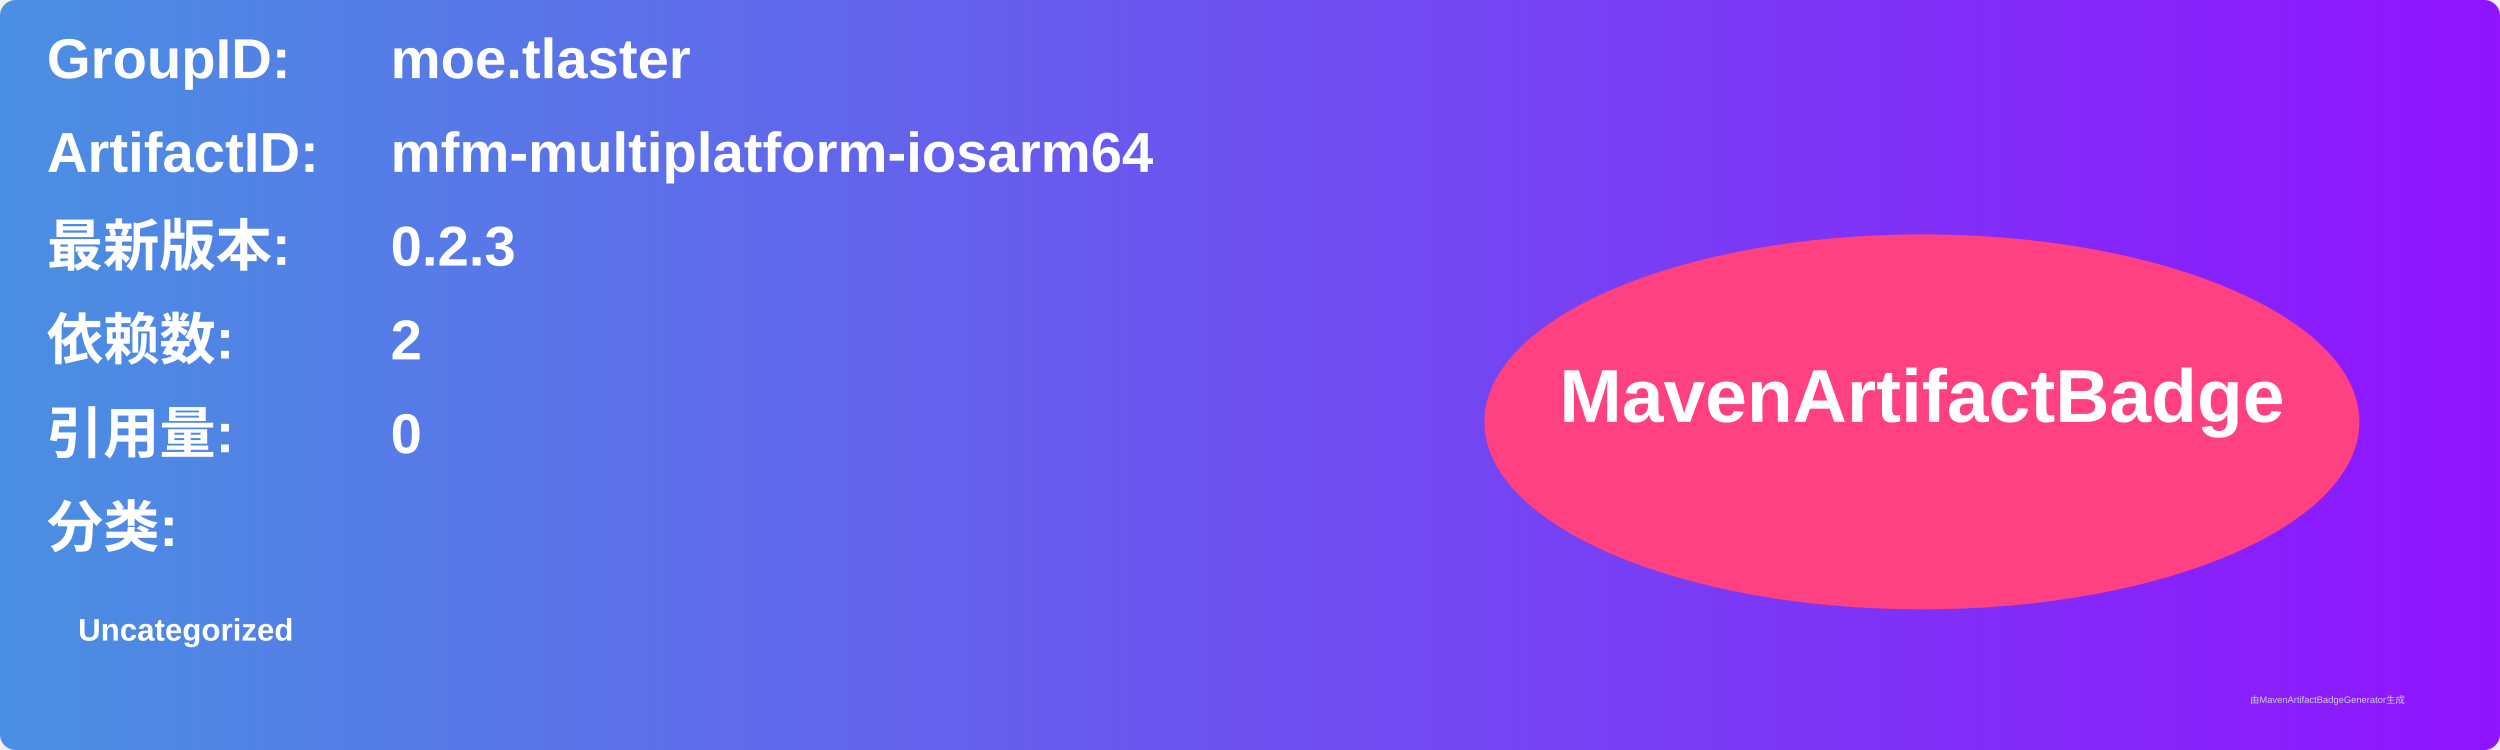
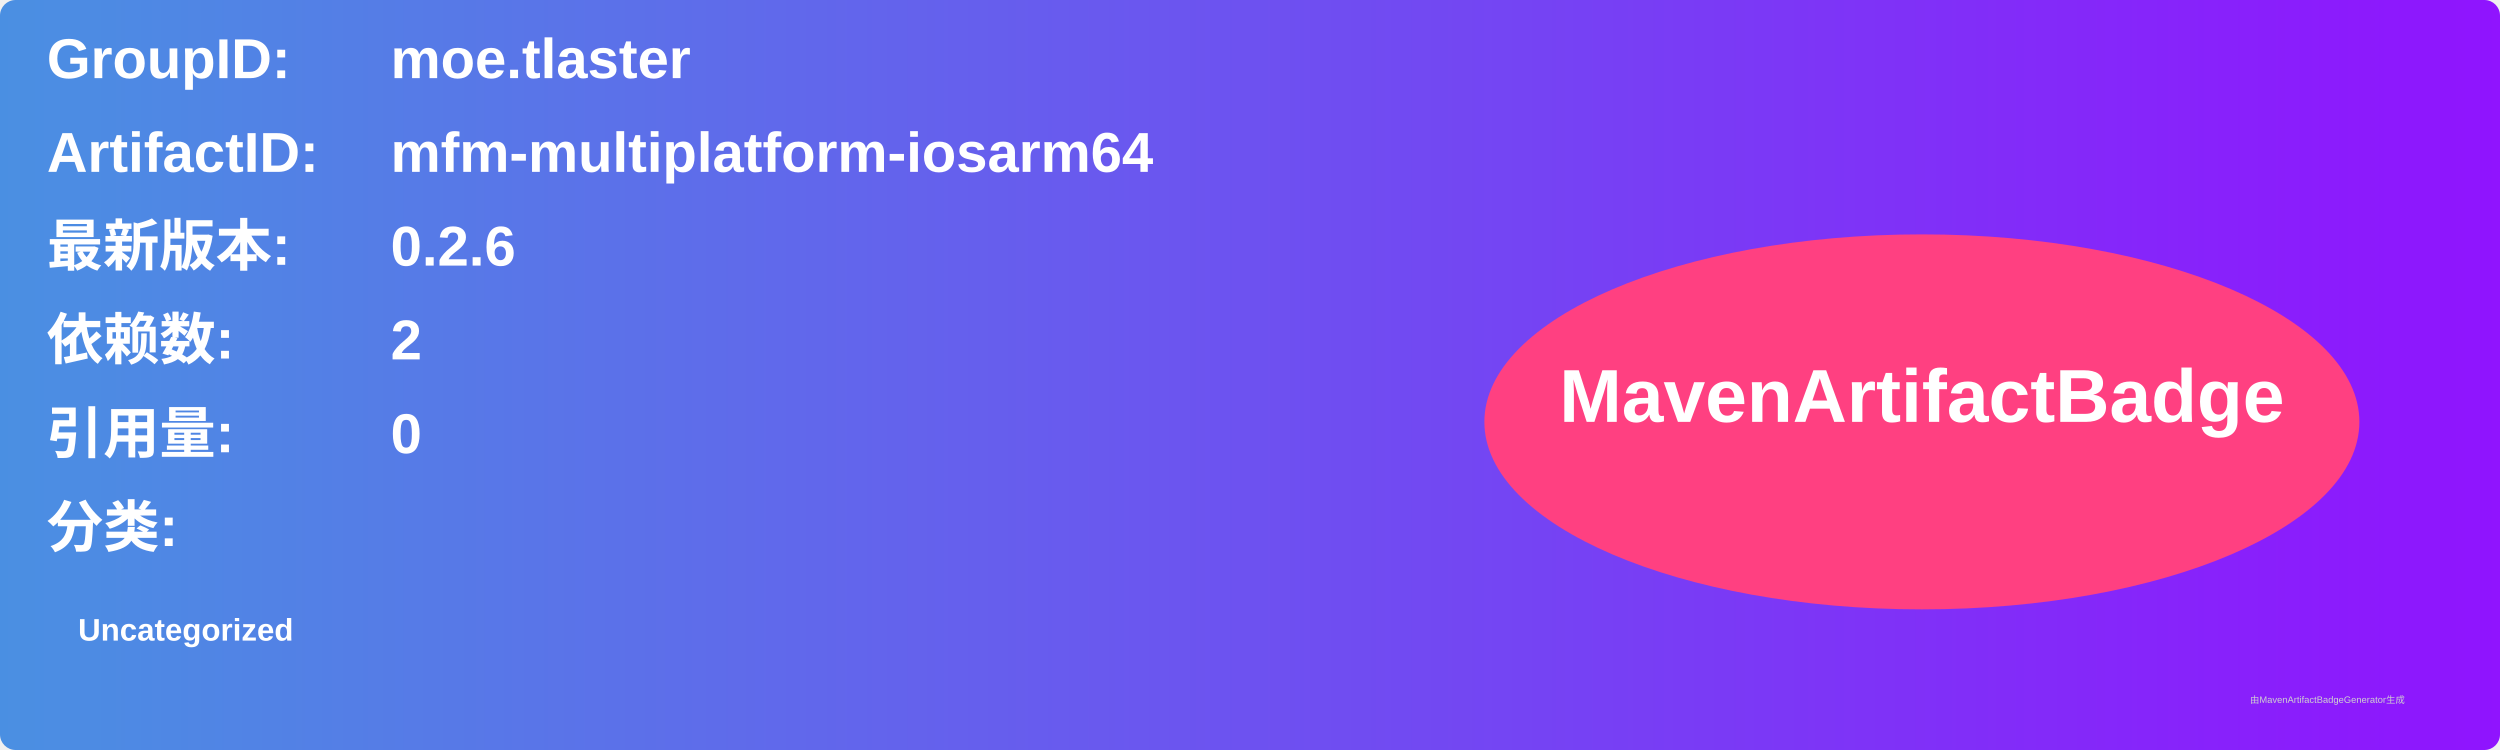
<svg xmlns="http://www.w3.org/2000/svg" width="800" height="240" viewBox="0 0 800 240">
  <linearGradient id="grad" x1="0%" y1="0%" x2="100%" y2="0%">
    <stop offset="0%" stop-color="#4a90e2" />
    <stop offset="100%" stop-color="#9013fe" />
  </linearGradient>
  <rect width="100%" height="100%" rx="5" ry="5" fill="url(#grad)" />
  <g transform="translate(15, 15)">
    <text x="0" y="10" font-family="Arial" font-size="18" fill="white" font-weight="bold" width="260">GroupID:</text>
    <text x="110" y="10" font-family="Arial" font-size="18" fill="white" font-weight="bold" width="460">moe.tlaster</text>
    <text x="0" y="40" font-family="Arial" font-size="18" fill="white" font-weight="bold" width="260">ArtifactID:</text>
    <text x="110" y="40" font-family="Arial" font-size="18" fill="white" font-weight="bold" width="460">mfm-multiplatform-iosarm64</text>
    <text x="0" y="70" font-family="Arial" font-size="18" fill="white" font-weight="bold">最新版本:</text>
    <text x="110" y="70" font-family="Arial" font-size="18" fill="white" font-weight="bold">
-       <tspan font-weight="bold">0.2.3</tspan>
+       <tspan font-weight="bold">0.2.6</tspan>
    </text>
    <text x="0" y="100" font-family="Arial" font-size="18" fill="white" font-weight="bold">依赖数: </text>
    <text x="110" y="100" font-family="Arial" font-size="18" fill="white">
      <tspan font-weight="bold">2</tspan>
    </text>
    <text x="0" y="130" font-family="Arial" font-size="18" fill="white" font-weight="bold">引用量: </text>
    <text x="110" y="130" font-family="Arial" font-size="18" fill="white">
      <tspan font-weight="bold">0</tspan>
    </text>
    <text x="0" y="160" font-family="Arial" font-size="18" fill="white" font-weight="bold">分类:</text>
    <text x="10" y="190" font-family="Arial" font-size="10" fill="white">
      <tspan font-weight="bold">Uncategorized</tspan>
    </text>
    <ellipse cx="600" cy="120" rx="140" ry="60" fill="#ff4081" />
    <text x="600" y="120" text-anchor="middle" font-family="Arial" font-size="24" fill="white" font-weight="bold">MavenArtifactBadge</text>
  </g>
  <text x="720" y="225" font-family="Arial" font-size="3" fill="#d0d0d0">由MavenArtifactBadgeGenerator生成</text>
</svg>
